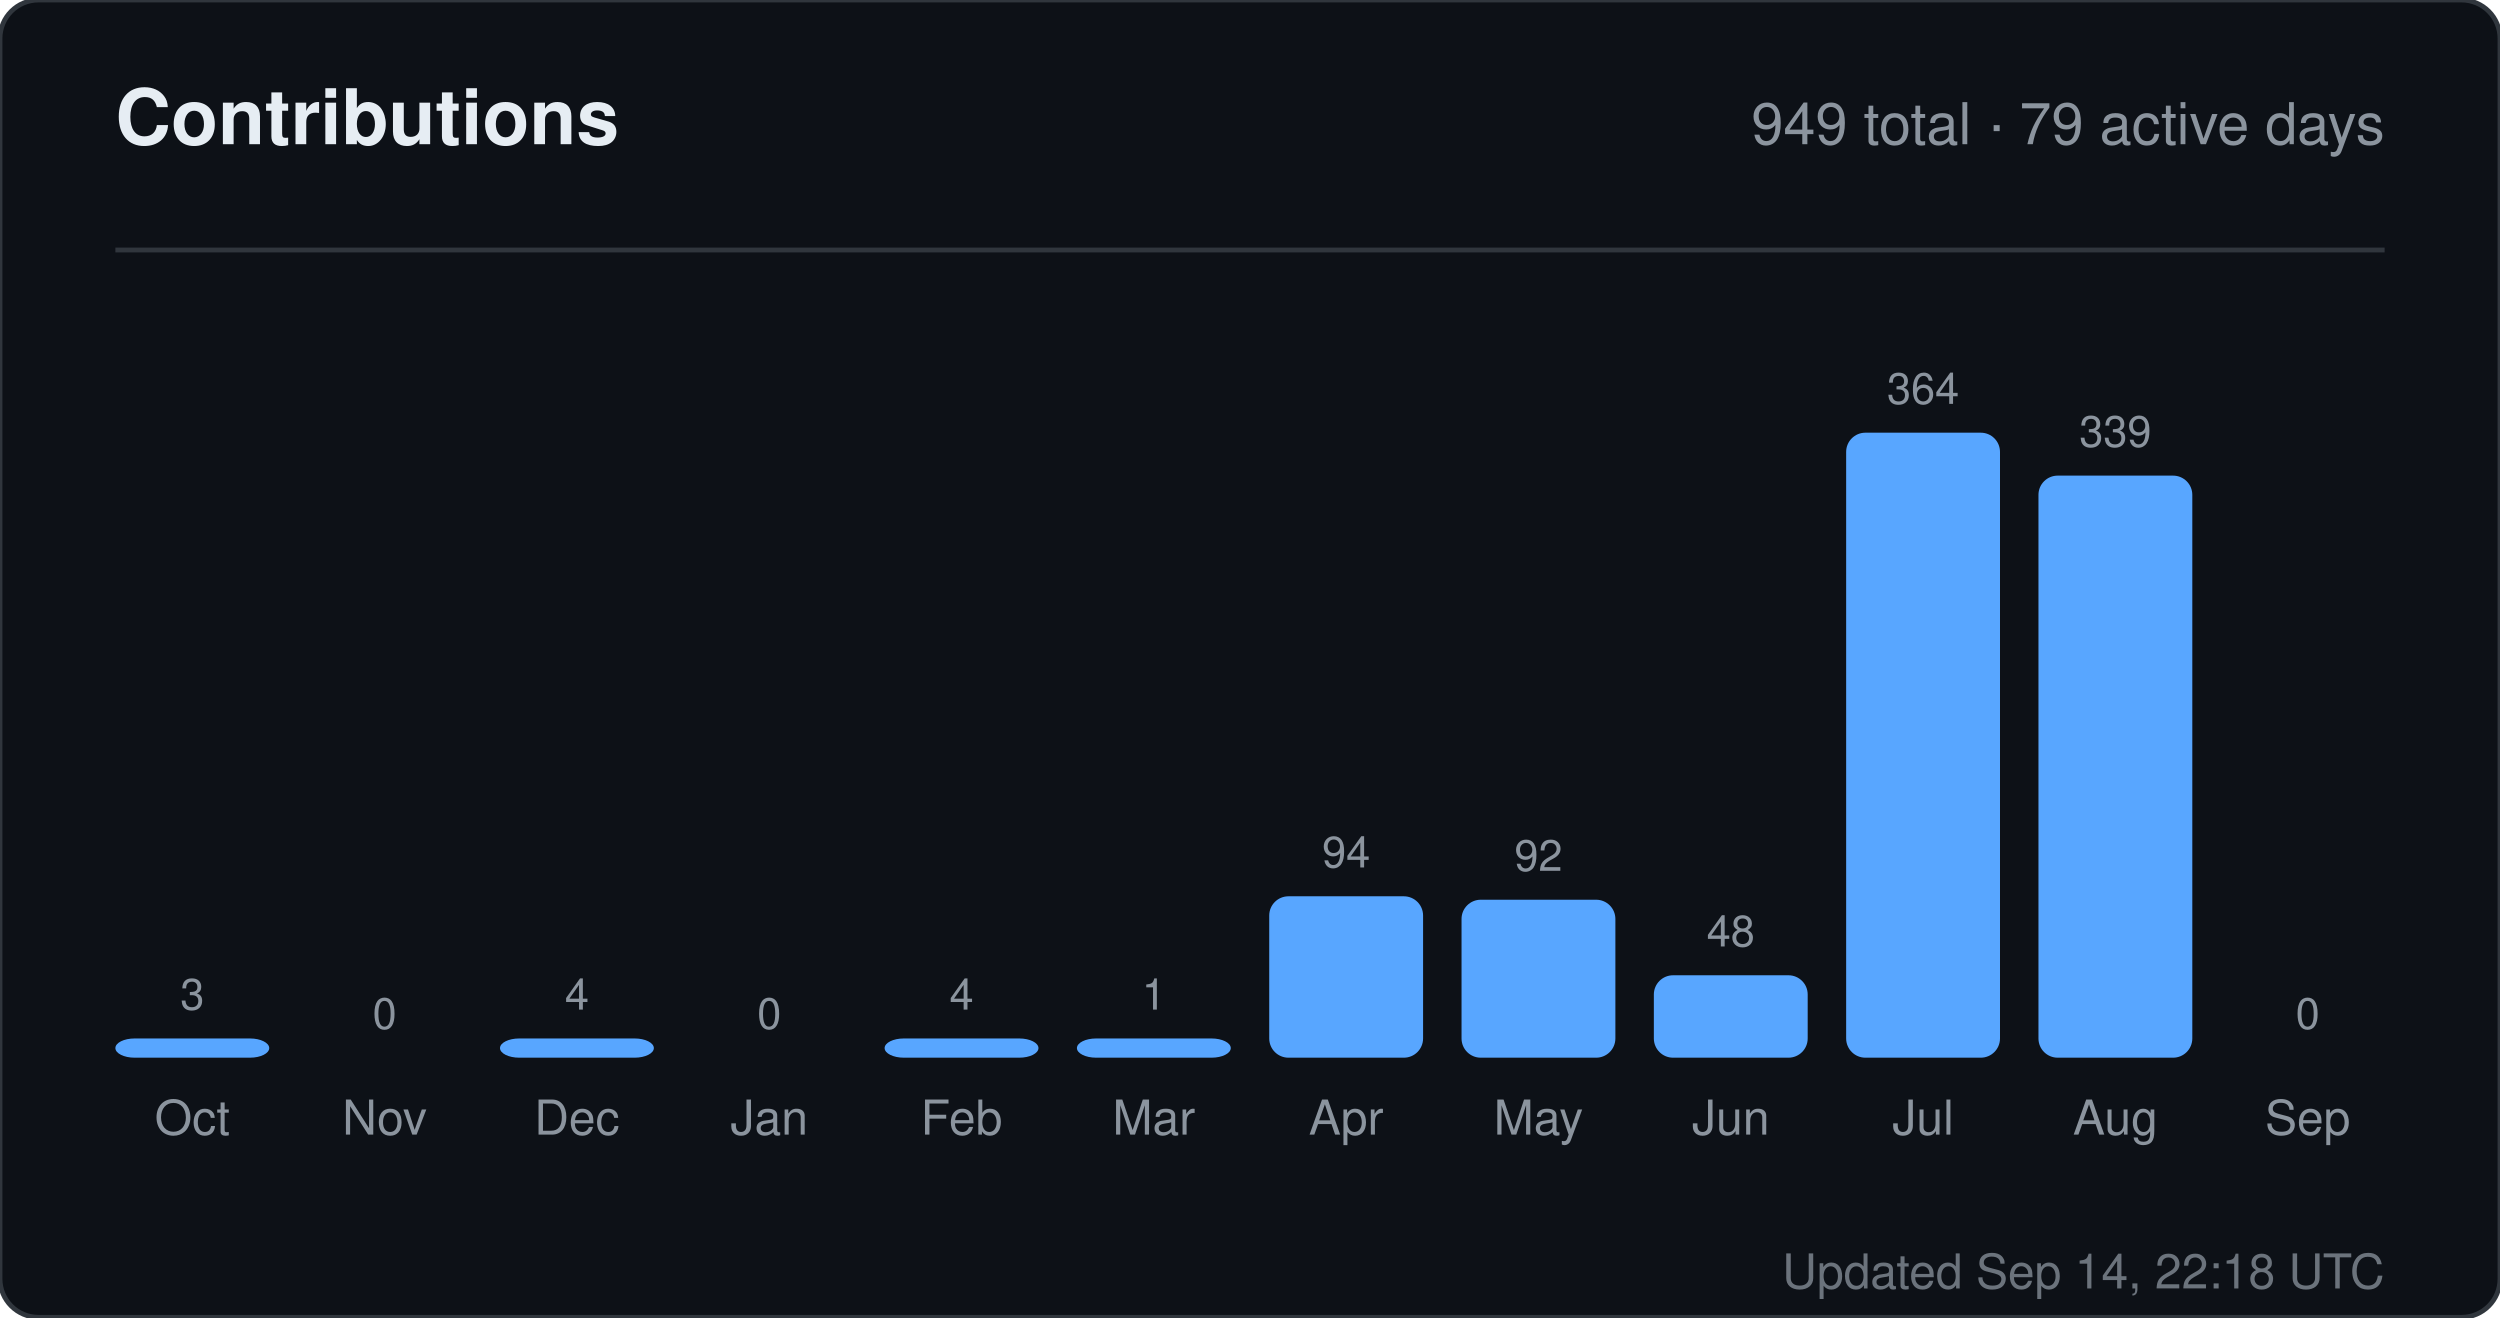
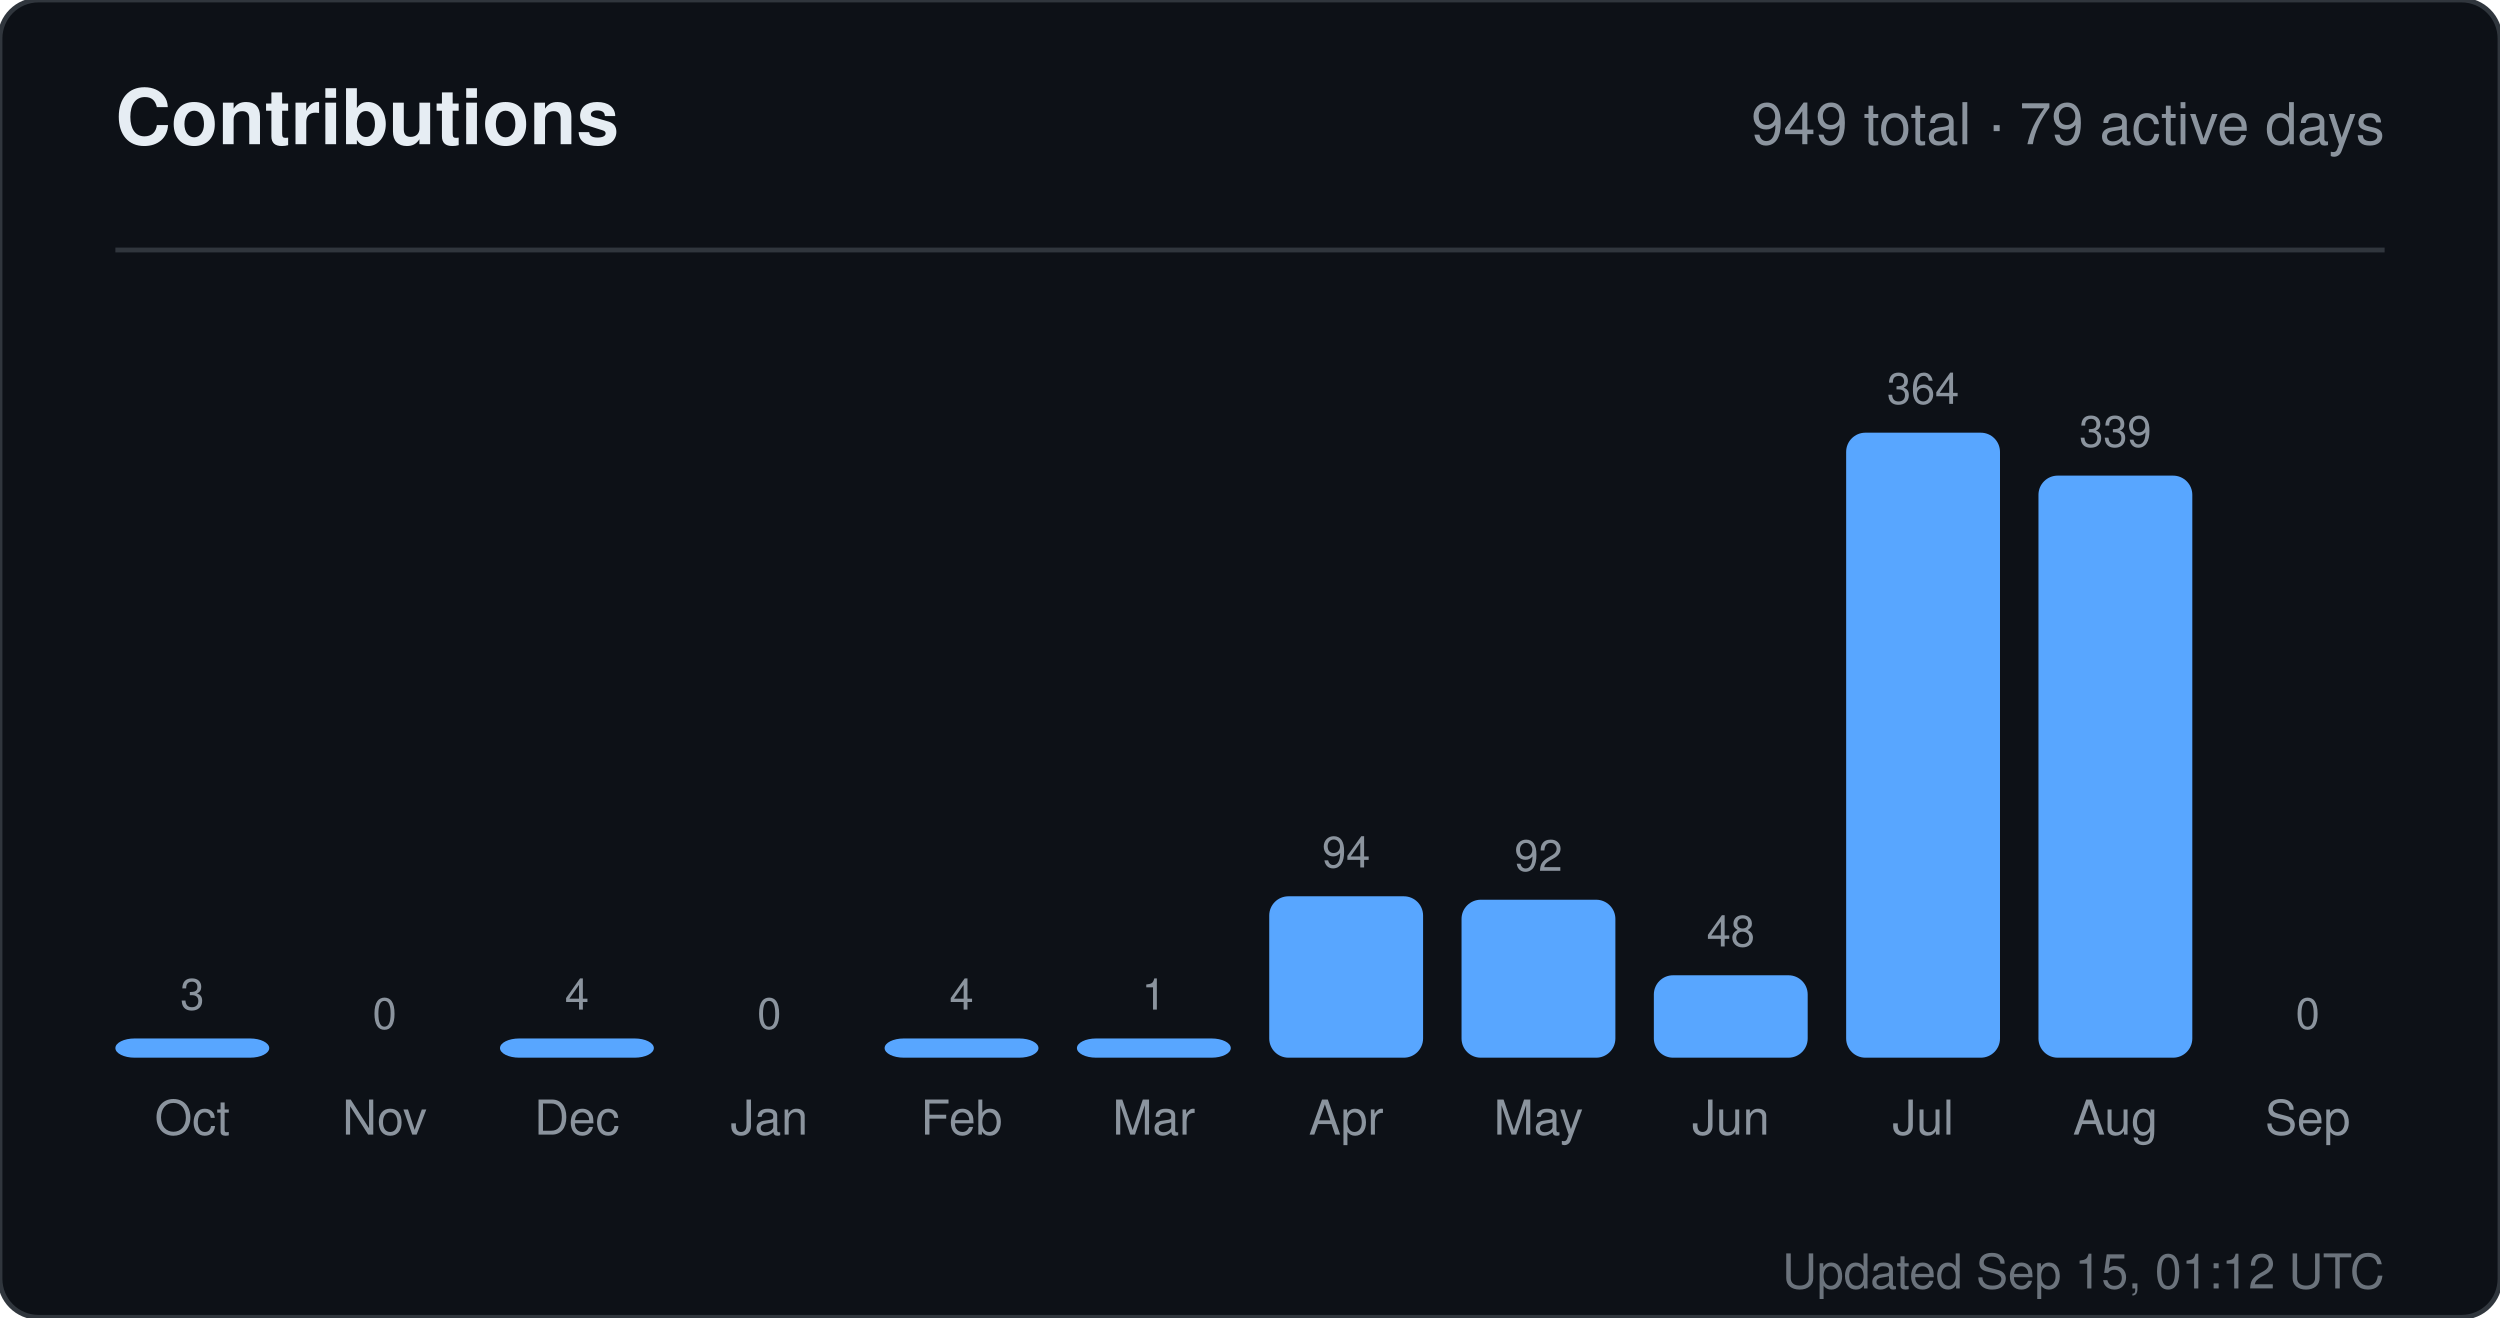
<svg xmlns="http://www.w3.org/2000/svg" width="520" height="274" viewBox="0 0 520 274" role="img" aria-label="Contributions for sandiirawan12">
  <rect width="520" height="274" rx="8" fill="#0d1117" stroke="#30363d" />
  <g font-family="-apple-system, BlinkMacSystemFont, Segoe UI, Helvetica, Arial, sans-serif">
    <text x="24" y="30" fill="#e6edf3" font-size="16" font-weight="700">Contributions</text>
    <text x="496" y="30" fill="#8b949e" font-size="12" text-anchor="end">949 total · 79 active days</text>
    <line x1="24" y1="52" x2="496" y2="52" stroke="#30363d" />
    <text x="40" y="210" fill="#8b949e" font-size="9" text-anchor="middle">3</text>
    <rect x="24" y="216" width="32" height="4" rx="4" fill="#58a6ff" />
    <text x="40" y="236" fill="#8b949e" font-size="10" text-anchor="middle">Oct</text>
    <text x="80" y="214" fill="#8b949e" font-size="9" text-anchor="middle">0</text>
    <rect x="64" y="220" width="32" height="0" rx="4" fill="#58a6ff" />
    <text x="80" y="236" fill="#8b949e" font-size="10" text-anchor="middle">Nov</text>
    <text x="120" y="210" fill="#8b949e" font-size="9" text-anchor="middle">4</text>
    <rect x="104" y="216" width="32" height="4" rx="4" fill="#58a6ff" />
    <text x="120" y="236" fill="#8b949e" font-size="10" text-anchor="middle">Dec</text>
    <text x="160" y="214" fill="#8b949e" font-size="9" text-anchor="middle">0</text>
    <rect x="144" y="220" width="32" height="0" rx="4" fill="#58a6ff" />
    <text x="160" y="236" fill="#8b949e" font-size="10" text-anchor="middle">Jan</text>
    <text x="200" y="210" fill="#8b949e" font-size="9" text-anchor="middle">4</text>
    <rect x="184" y="216" width="32" height="4" rx="4" fill="#58a6ff" />
    <text x="200" y="236" fill="#8b949e" font-size="10" text-anchor="middle">Feb</text>
    <text x="240" y="210" fill="#8b949e" font-size="9" text-anchor="middle">1</text>
    <rect x="224" y="216" width="32" height="4" rx="4" fill="#58a6ff" />
    <text x="240" y="236" fill="#8b949e" font-size="10" text-anchor="middle">Mar</text>
    <text x="280" y="180.429" fill="#8b949e" font-size="9" text-anchor="middle">94</text>
    <rect x="264" y="186.429" width="32" height="33.571" rx="4" fill="#58a6ff" />
    <text x="280" y="236" fill="#8b949e" font-size="10" text-anchor="middle">Apr</text>
    <text x="320" y="181.143" fill="#8b949e" font-size="9" text-anchor="middle">92</text>
    <rect x="304" y="187.143" width="32" height="32.857" rx="4" fill="#58a6ff" />
    <text x="320" y="236" fill="#8b949e" font-size="10" text-anchor="middle">May</text>
    <text x="360" y="196.857" fill="#8b949e" font-size="9" text-anchor="middle">48</text>
    <rect x="344" y="202.857" width="32" height="17.143" rx="4" fill="#58a6ff" />
    <text x="360" y="236" fill="#8b949e" font-size="10" text-anchor="middle">Jun</text>
    <text x="400" y="84" fill="#8b949e" font-size="9" text-anchor="middle">364</text>
    <rect x="384" y="90" width="32" height="130" rx="4" fill="#58a6ff" />
    <text x="400" y="236" fill="#8b949e" font-size="10" text-anchor="middle">Jul</text>
    <text x="440" y="92.929" fill="#8b949e" font-size="9" text-anchor="middle">339</text>
    <rect x="424" y="98.929" width="32" height="121.071" rx="4" fill="#58a6ff" />
    <text x="440" y="236" fill="#8b949e" font-size="10" text-anchor="middle">Aug</text>
    <text x="480" y="214" fill="#8b949e" font-size="9" text-anchor="middle">0</text>
    <rect x="464" y="220" width="32" height="0" rx="4" fill="#58a6ff" />
    <text x="480" y="236" fill="#8b949e" font-size="10" text-anchor="middle">Sep</text>
-     <text x="496" y="268" fill="#8b949e" font-size="10" text-anchor="end" opacity="0.75">Updated Sep 14, 22:18 UTC</text>
+     <text x="496" y="268" fill="#8b949e" font-size="10" text-anchor="end" opacity="0.75">Updated Sep 15, 01:12 UTC</text>
  </g>
</svg>
